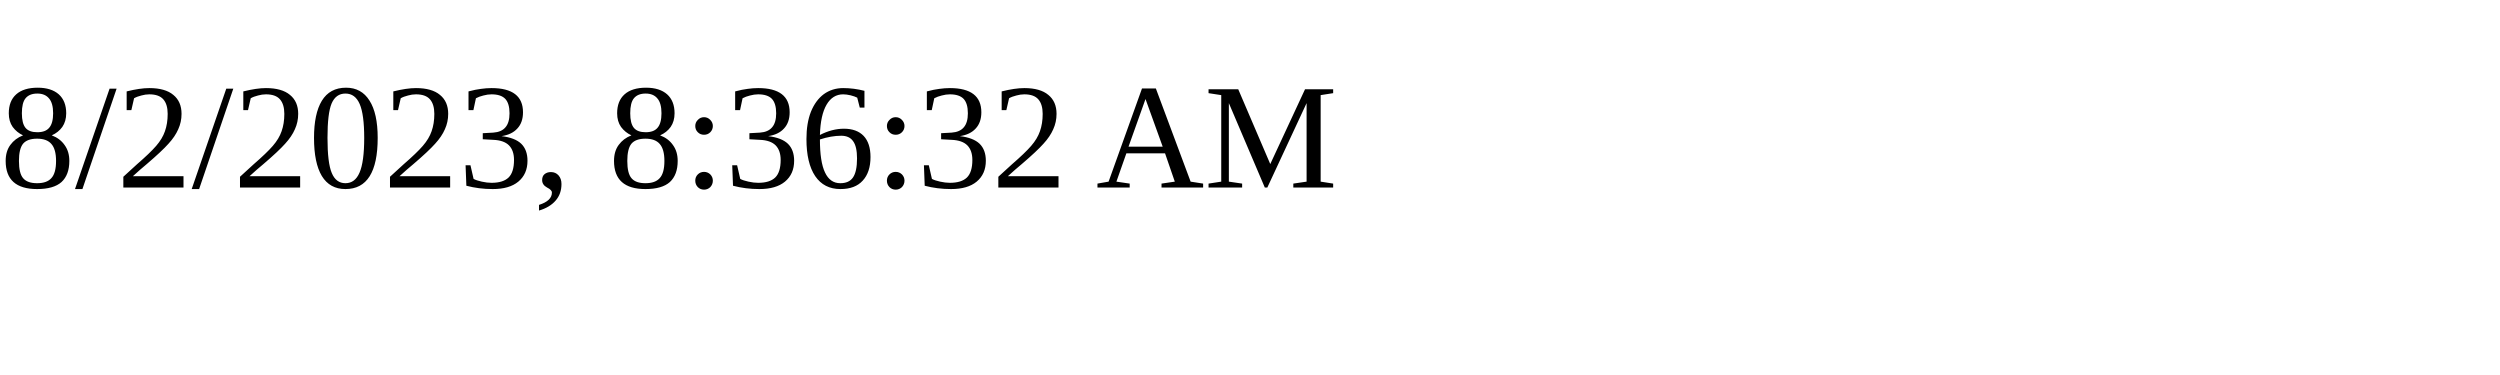
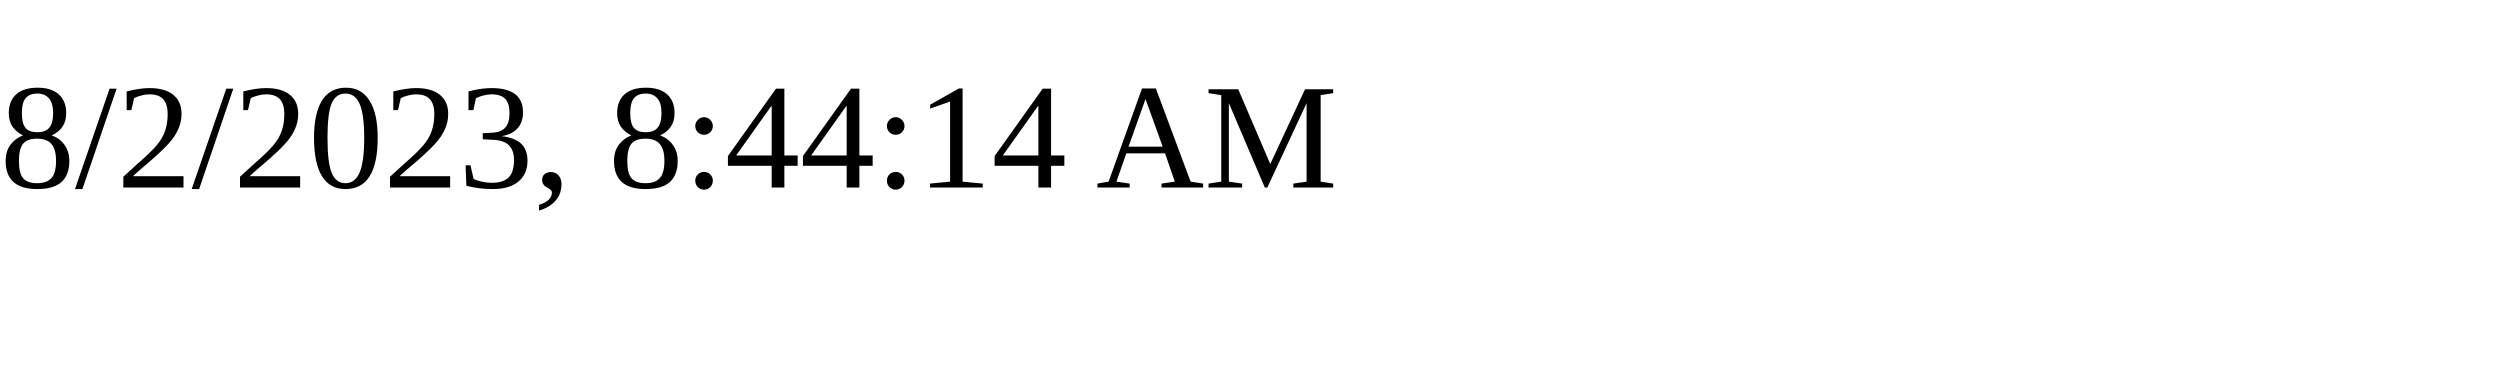
<svg xmlns="http://www.w3.org/2000/svg" height="30" width="200">
-   <text x="0" y="15">8/2/2023, 8:36:32 AM</text>
+   <text x="0" y="15">8/2/2023, 8:44:14 AM</text>
</svg>
